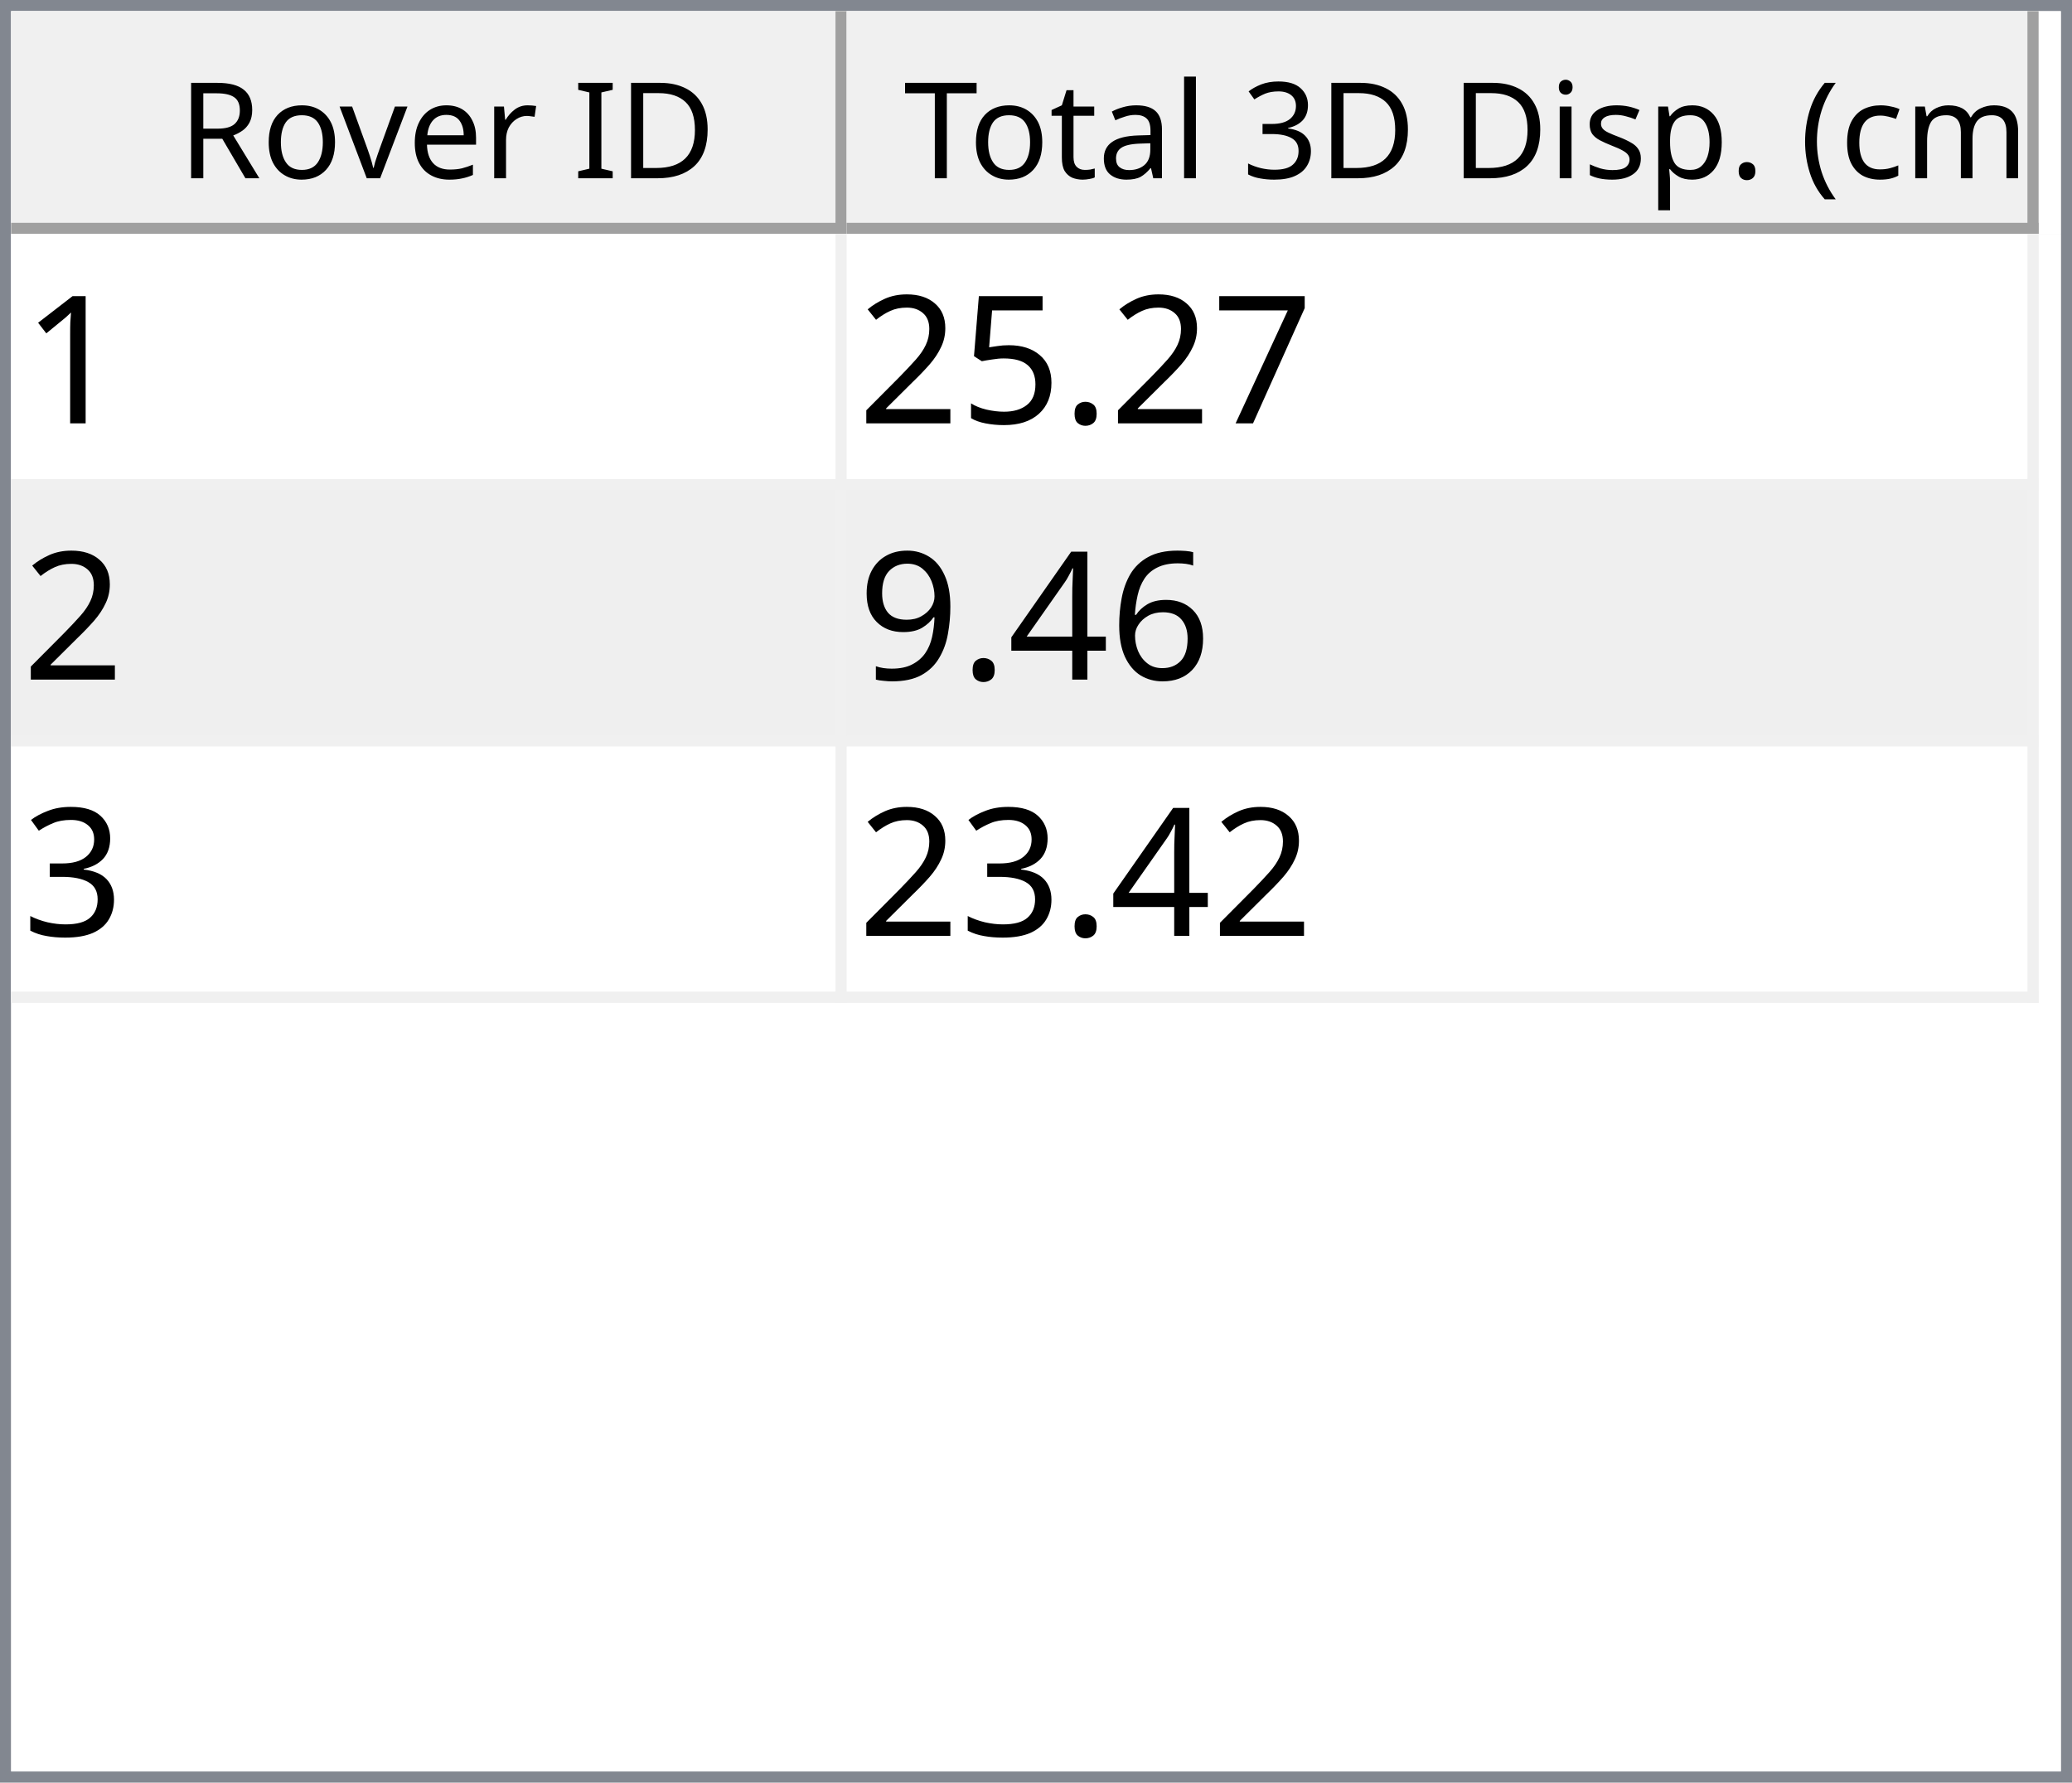
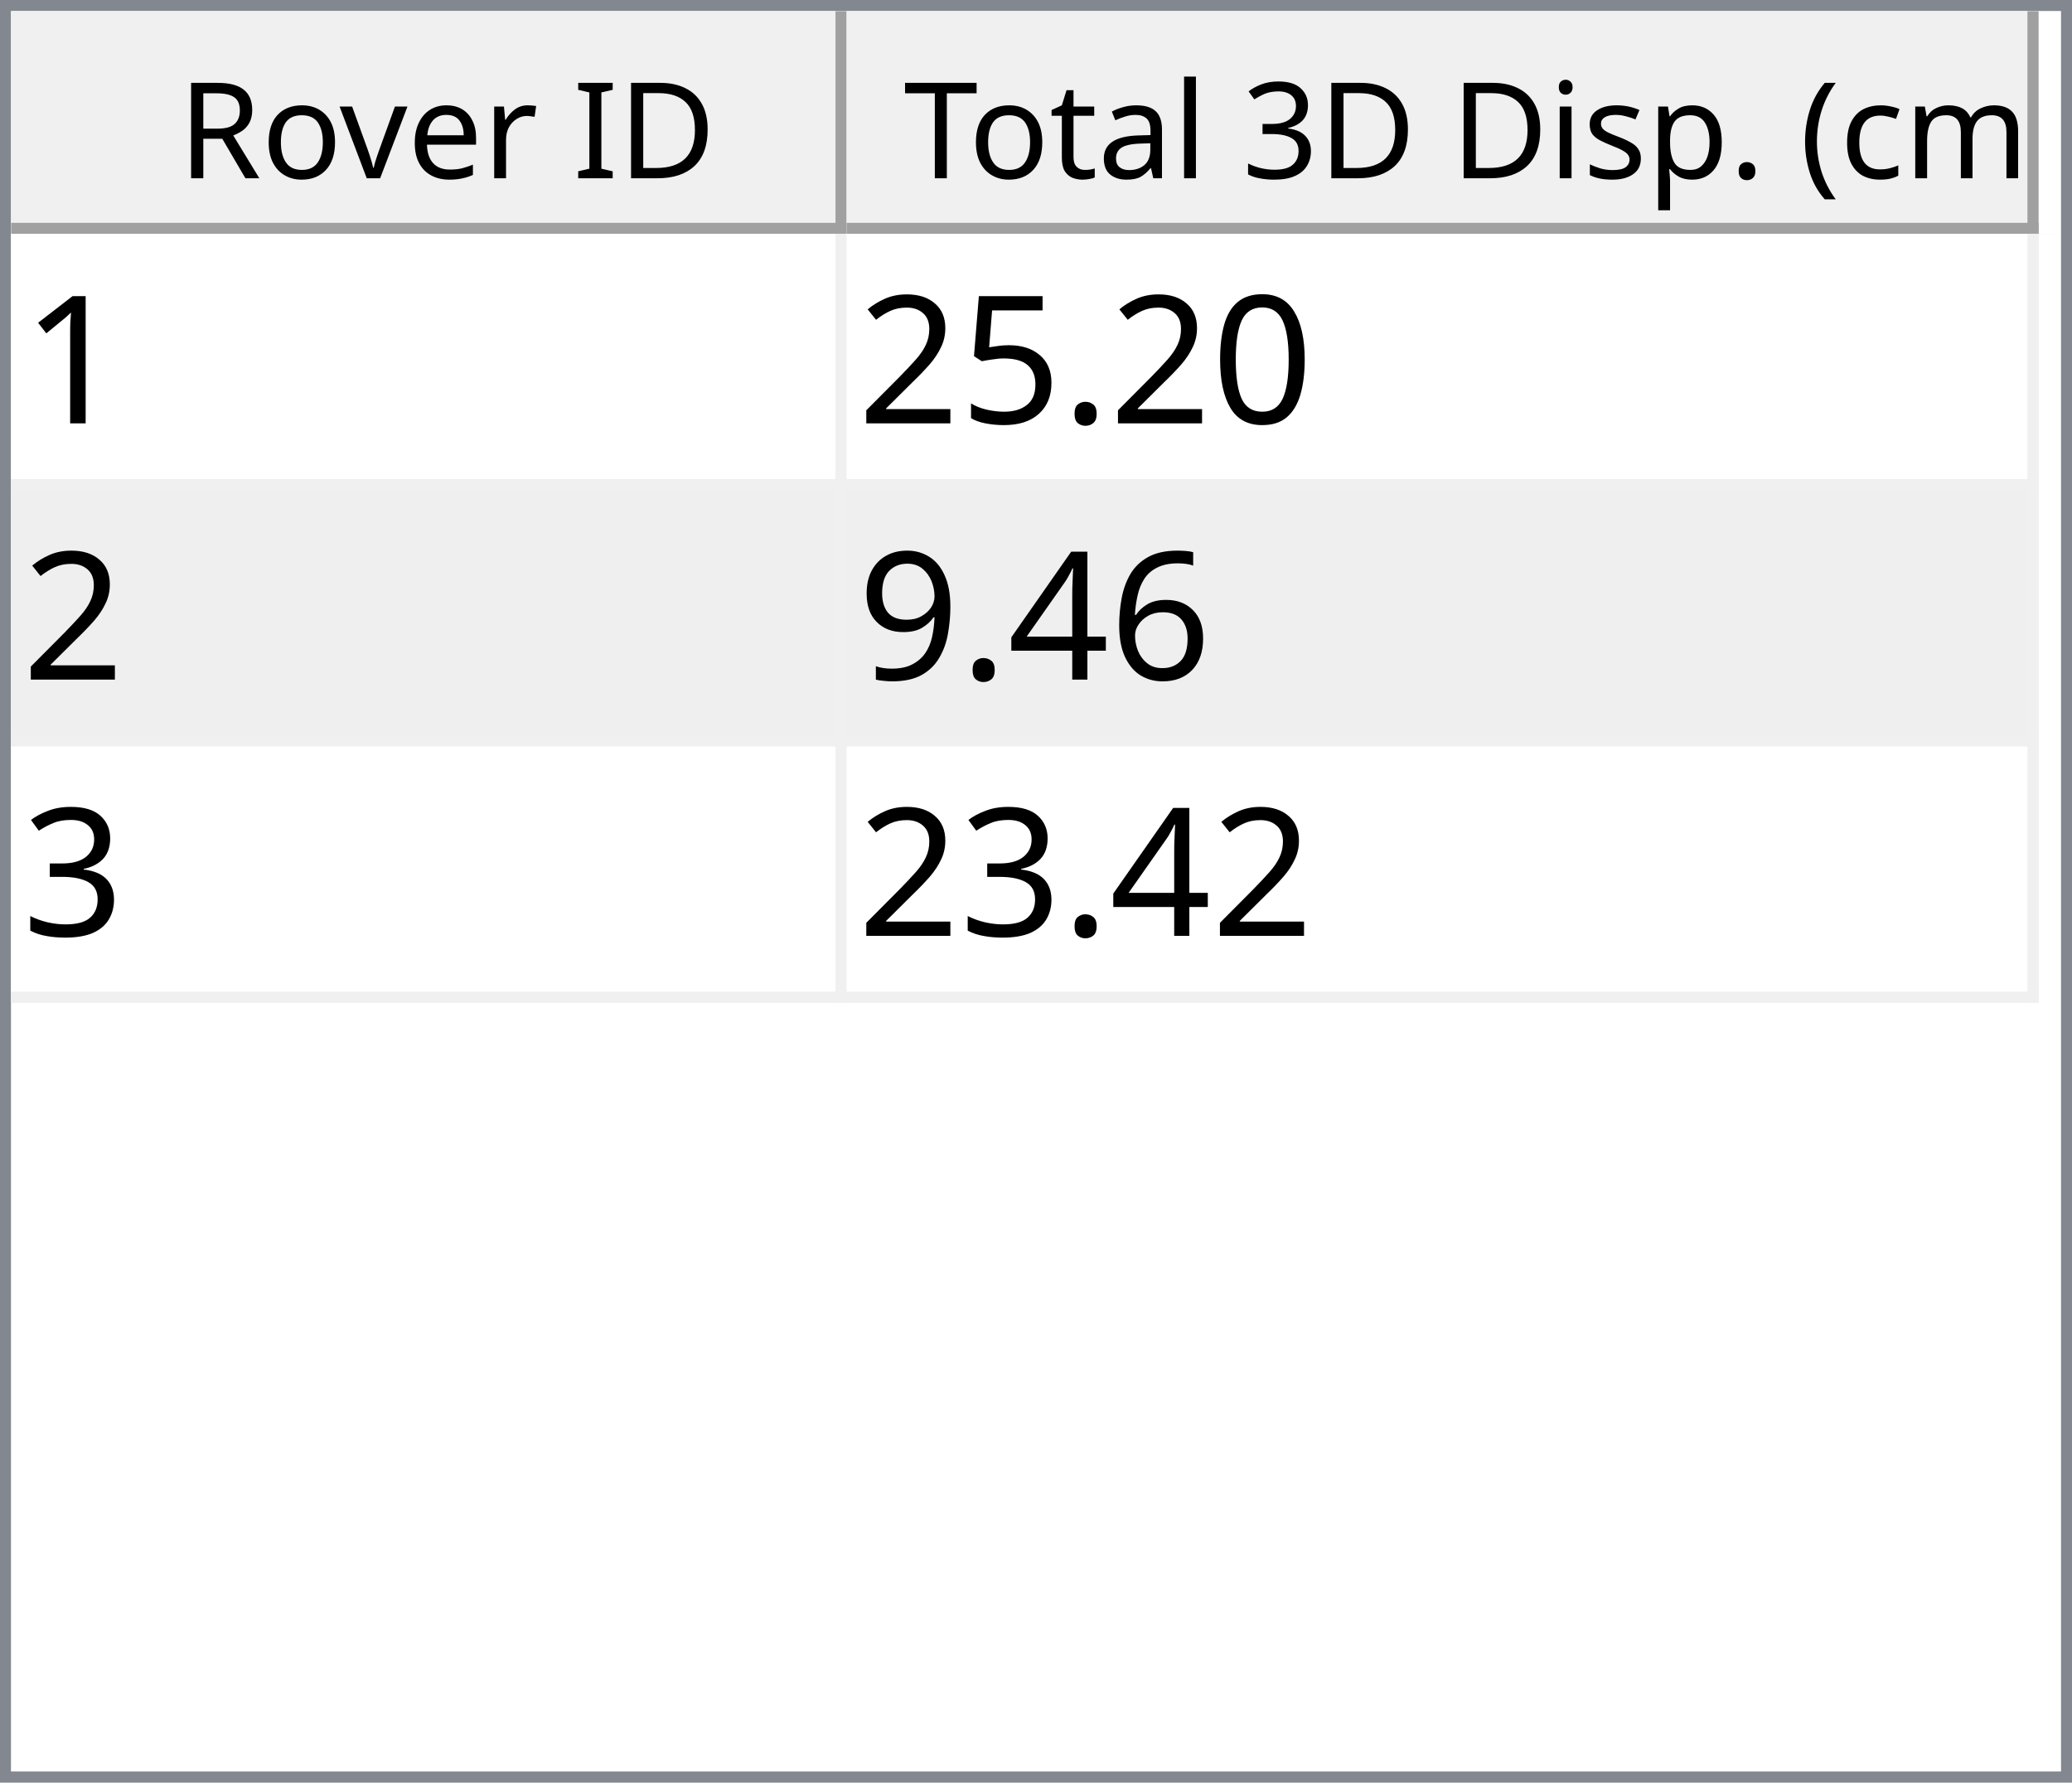
<svg xmlns="http://www.w3.org/2000/svg" style="fill-opacity:1; color-rendering:auto; color-interpolation:auto; text-rendering:auto; stroke:black; stroke-linecap:square; stroke-miterlimit:10; shape-rendering:auto; stroke-opacity:1; fill:black; stroke-dasharray:none; font-weight:normal; stroke-width:1; font-family:'Dialog'; font-style:normal; stroke-linejoin:miter; font-size:12px; stroke-dashoffset:0; image-rendering:auto;" width="186" height="160">
  <defs id="genericDefs" />
  <g>
    <defs id="defs1">
      <clipPath clipPathUnits="userSpaceOnUse" id="clipPath1">
        <path d="M0 0 L186 0 L186 160 L0 160 L0 0 Z" />
      </clipPath>
      <clipPath clipPathUnits="userSpaceOnUse" id="clipPath2">
        <path d="M0 0 L0 160 L186 160 L186 0 Z" />
      </clipPath>
      <clipPath clipPathUnits="userSpaceOnUse" id="clipPath3">
        <path d="M0 0 L0 20 L184 20 L184 0 Z" />
      </clipPath>
      <clipPath clipPathUnits="userSpaceOnUse" id="clipPath4">
        <path d="M0 0 L0 20 L75 20 L75 0 Z" />
      </clipPath>
      <clipPath clipPathUnits="userSpaceOnUse" id="clipPath5">
        <path d="M1 1 L1 19 L74 19 L74 1 Z" />
      </clipPath>
      <clipPath clipPathUnits="userSpaceOnUse" id="clipPath6">
        <path d="M0 0 L0 18 L73 18 L73 0 Z" />
      </clipPath>
      <clipPath clipPathUnits="userSpaceOnUse" id="clipPath7">
        <path d="M-0.5 -0.5 L-0.5 19.5 L74.5 19.5 L74.5 -0.5 Z" />
      </clipPath>
      <clipPath clipPathUnits="userSpaceOnUse" id="clipPath8">
        <path d="M0 0 L0 20 L107 20 L107 0 Z" />
      </clipPath>
      <clipPath clipPathUnits="userSpaceOnUse" id="clipPath9">
        <path d="M1 1 L1 19 L106 19 L106 1 Z" />
      </clipPath>
      <clipPath clipPathUnits="userSpaceOnUse" id="clipPath10">
        <path d="M0 0 L0 18 L105 18 L105 0 Z" />
      </clipPath>
      <clipPath clipPathUnits="userSpaceOnUse" id="clipPath11">
        <path d="M-0.5 -0.5 L-0.5 19.5 L106.5 19.5 L106.5 -0.5 Z" />
      </clipPath>
      <clipPath clipPathUnits="userSpaceOnUse" id="clipPath12">
        <path d="M0 0 L0 138 L184 138 L184 0 Z" />
      </clipPath>
      <clipPath clipPathUnits="userSpaceOnUse" id="clipPath13">
        <path d="M0 0 L0 69 L182 69 L182 0 Z" />
      </clipPath>
      <clipPath clipPathUnits="userSpaceOnUse" id="clipPath14">
        <path d="M-0.5 -0.5 L-0.5 68.5 L181.5 68.5 L181.5 -0.5 Z" />
      </clipPath>
      <clipPath clipPathUnits="userSpaceOnUse" id="clipPath15">
        <path d="M0 0 L0 22 L74 22 L74 0 Z" />
      </clipPath>
      <clipPath clipPathUnits="userSpaceOnUse" id="clipPath16">
        <path d="M0 0 L0 22 L106 22 L106 0 Z" />
      </clipPath>
      <font horiz-adv-x="64.551" id="font1">
        <font-face ascent="107.91" descent="25.098" units-per-em="100" style="font-style:normal; font-family:Segoe UI; font-weight:normal;" />
        <missing-glyph horiz-adv-x="64.551" d="M8.109 0 L8.109 68.266 L56.453 68.266 L56.453 0 L8.109 0 ZM15.328 7.234 L49.219 7.234 L49.219 61.031 L15.328 61.031 L15.328 7.234 Z" />
        <glyph unicode="D" horiz-adv-x="70.117" d="M9.188 0 L9.188 70.016 L28.516 70.016 Q65.531 70.016 65.531 35.891 Q65.531 19.672 55.25 9.836 Q44.969 0 27.734 0 L9.188 0 ZM17.391 62.594 L17.391 7.422 L27.828 7.422 Q41.609 7.422 49.273 14.797 Q56.938 22.172 56.938 35.688 Q56.938 62.594 28.328 62.594 L17.391 62.594 Z" />
        <glyph unicode="I" horiz-adv-x="26.611" d="M17.391 0 L9.188 0 L9.188 70.016 L17.391 70.016 L17.391 0 Z" />
        <glyph unicode=" " horiz-adv-x="27.393" d="" />
        <glyph unicode="r" horiz-adv-x="34.766" d="M34.188 41.891 Q32.078 43.5 28.125 43.5 Q23 43.5 19.555 38.672 Q16.109 33.844 16.109 25.484 L16.109 0 L8.109 0 L8.109 50 L16.109 50 L16.109 39.703 L16.312 39.703 Q18.016 44.969 21.531 47.922 Q25.047 50.875 29.391 50.875 Q32.516 50.875 34.188 50.203 L34.188 41.891 Z" />
        <glyph unicode="e" horiz-adv-x="52.295" d="M48.297 23 L12.984 23 Q13.188 14.656 17.484 10.109 Q21.781 5.562 29.297 5.562 Q37.75 5.562 44.828 11.141 L44.828 3.609 Q38.234 -1.172 27.391 -1.172 Q16.797 -1.172 10.742 5.641 Q4.688 12.453 4.688 24.812 Q4.688 36.469 11.305 43.82 Q17.922 51.172 27.734 51.172 Q37.547 51.172 42.922 44.828 Q48.297 38.484 48.297 27.203 L48.297 23 ZM40.094 29.781 Q40.047 36.719 36.75 40.578 Q33.453 44.438 27.594 44.438 Q21.922 44.438 17.969 40.383 Q14.016 36.328 13.094 29.781 L40.094 29.781 Z" />
        <glyph unicode="v" horiz-adv-x="47.9" d="M47.406 50 L27.484 0 L19.625 0 L0.688 50 L9.469 50 L22.172 13.672 Q23.578 9.672 23.922 6.688 L24.125 6.688 Q24.609 10.453 25.688 13.484 L38.969 50 L47.406 50 Z" />
        <glyph unicode="o" horiz-adv-x="58.594" d="M29 -1.172 Q17.922 -1.172 11.305 5.836 Q4.688 12.844 4.688 24.422 Q4.688 37.016 11.57 44.094 Q18.453 51.172 30.172 51.172 Q41.359 51.172 47.633 44.289 Q53.906 37.406 53.906 25.203 Q53.906 13.234 47.141 6.031 Q40.375 -1.172 29 -1.172 ZM29.594 44.438 Q21.875 44.438 17.383 39.188 Q12.891 33.938 12.891 24.703 Q12.891 15.828 17.43 10.695 Q21.969 5.562 29.594 5.562 Q37.359 5.562 41.531 10.594 Q45.703 15.625 45.703 24.906 Q45.703 34.281 41.531 39.359 Q37.359 44.438 29.594 44.438 Z" />
        <glyph unicode="R" horiz-adv-x="59.814" d="M59.375 0 L49.609 0 L37.891 19.625 Q36.281 22.359 34.766 24.289 Q33.25 26.219 31.664 27.438 Q30.078 28.656 28.25 29.219 Q26.422 29.781 24.125 29.781 L17.391 29.781 L17.391 0 L9.188 0 L9.188 70.016 L30.078 70.016 Q34.672 70.016 38.555 68.867 Q42.438 67.719 45.289 65.375 Q48.141 63.031 49.758 59.547 Q51.375 56.062 51.375 51.375 Q51.375 47.703 50.273 44.656 Q49.172 41.609 47.148 39.211 Q45.125 36.812 42.266 35.133 Q39.406 33.453 35.844 32.516 L35.844 32.328 Q37.594 31.547 38.891 30.547 Q40.188 29.547 41.359 28.18 Q42.531 26.812 43.68 25.078 Q44.828 23.344 46.234 21.047 L59.375 0 ZM17.391 62.594 L17.391 37.203 L28.516 37.203 Q31.594 37.203 34.203 38.133 Q36.812 39.062 38.719 40.797 Q40.625 42.531 41.703 45.047 Q42.781 47.562 42.781 50.688 Q42.781 56.297 39.141 59.445 Q35.5 62.594 28.609 62.594 L17.391 62.594 Z" />
        <glyph unicode=")" horiz-adv-x="30.176" d="M8.297 -15.922 L1.172 -15.922 Q16.406 2.344 16.406 26.812 Q16.406 51.469 1.078 70.016 L8.297 70.016 Q23.531 52.156 23.531 26.703 Q23.531 1.375 8.297 -15.922 Z" />
        <glyph unicode="m" horiz-adv-x="86.133" d="M79.109 0 L71.094 0 L71.094 28.719 Q71.094 37.016 68.531 40.727 Q65.969 44.438 59.906 44.438 Q54.781 44.438 51.195 39.75 Q47.609 35.062 47.609 28.516 L47.609 0 L39.594 0 L39.594 29.688 Q39.594 44.438 28.219 44.438 Q22.953 44.438 19.531 40.016 Q16.109 35.594 16.109 28.516 L16.109 0 L8.109 0 L8.109 50 L16.109 50 L16.109 42.094 L16.312 42.094 Q21.625 51.172 31.844 51.172 Q36.969 51.172 40.773 48.312 Q44.578 45.453 46 40.828 Q51.562 51.172 62.594 51.172 Q79.109 51.172 79.109 30.812 L79.109 0 Z" />
        <glyph unicode="c" horiz-adv-x="46.191" d="M42.188 2.297 Q36.422 -1.172 28.516 -1.172 Q17.828 -1.172 11.258 5.789 Q4.688 12.75 4.688 23.828 Q4.688 36.188 11.766 43.68 Q18.844 51.172 30.672 51.172 Q37.25 51.172 42.281 48.734 L42.281 40.531 Q36.719 44.438 30.375 44.438 Q22.703 44.438 17.797 38.945 Q12.891 33.453 12.891 24.516 Q12.891 15.719 17.508 10.641 Q22.125 5.562 29.891 5.562 Q36.422 5.562 42.188 9.906 L42.188 2.297 Z" />
        <glyph unicode="(" horiz-adv-x="30.176" d="M29.109 -15.922 L21.969 -15.922 Q6.844 1.375 6.844 26.703 Q6.844 52.156 21.969 70.016 L29.203 70.016 Q13.875 51.469 13.875 26.812 Q13.875 2.344 29.109 -15.922 Z" />
        <glyph unicode="." horiz-adv-x="21.68" d="M10.891 -1.078 Q8.641 -1.078 7.055 0.539 Q5.469 2.156 5.469 4.391 Q5.469 6.641 7.055 8.273 Q8.641 9.906 10.891 9.906 Q13.188 9.906 14.797 8.273 Q16.406 6.641 16.406 4.391 Q16.406 2.156 14.797 0.539 Q13.188 -1.078 10.891 -1.078 Z" />
        <glyph unicode="p" horiz-adv-x="58.789" d="M16.312 7.234 L16.109 7.234 L16.109 -23 L8.109 -23 L8.109 50 L16.109 50 L16.109 41.219 L16.312 41.219 Q22.219 51.172 33.594 51.172 Q43.266 51.172 48.688 44.461 Q54.109 37.75 54.109 26.469 Q54.109 13.922 48 6.375 Q41.891 -1.172 31.297 -1.172 Q21.578 -1.172 16.312 7.234 ZM16.109 27.391 L16.109 20.406 Q16.109 14.203 20.141 9.883 Q24.172 5.562 30.375 5.562 Q37.641 5.562 41.773 11.133 Q45.906 16.703 45.906 26.609 Q45.906 34.969 42.047 39.703 Q38.188 44.438 31.594 44.438 Q24.609 44.438 20.359 39.578 Q16.109 34.719 16.109 27.391 Z" />
        <glyph unicode="s" horiz-adv-x="42.432" d="M5.078 1.812 L5.078 10.406 Q11.625 5.562 19.484 5.562 Q30.031 5.562 30.031 12.594 Q30.031 14.594 29.125 15.992 Q28.219 17.391 26.68 18.461 Q25.141 19.531 23.07 20.383 Q21 21.234 18.609 22.172 Q15.281 23.484 12.766 24.828 Q10.25 26.172 8.57 27.859 Q6.891 29.547 6.031 31.695 Q5.172 33.844 5.172 36.719 Q5.172 40.234 6.789 42.945 Q8.406 45.656 11.086 47.484 Q13.766 49.312 17.211 50.242 Q20.656 51.172 24.312 51.172 Q30.812 51.172 35.938 48.922 L35.938 40.828 Q30.422 44.438 23.25 44.438 Q21 44.438 19.195 43.922 Q17.391 43.406 16.094 42.477 Q14.797 41.547 14.086 40.258 Q13.375 38.969 13.375 37.406 Q13.375 35.453 14.086 34.133 Q14.797 32.812 16.164 31.789 Q17.531 30.766 19.484 29.938 Q21.438 29.109 23.922 28.125 Q27.25 26.859 29.883 25.516 Q32.516 24.172 34.375 22.484 Q36.234 20.797 37.234 18.602 Q38.234 16.406 38.234 13.375 Q38.234 9.672 36.602 6.938 Q34.969 4.203 32.234 2.398 Q29.5 0.594 25.93 -0.289 Q22.359 -1.172 18.453 -1.172 Q10.75 -1.172 5.078 1.812 Z" />
        <glyph unicode="i" horiz-adv-x="24.219" d="M12.203 62.703 Q10.062 62.703 8.547 64.164 Q7.031 65.625 7.031 67.875 Q7.031 70.125 8.547 71.609 Q10.062 73.094 12.203 73.094 Q14.406 73.094 15.945 71.609 Q17.484 70.125 17.484 67.875 Q17.484 65.719 15.945 64.211 Q14.406 62.703 12.203 62.703 ZM16.109 0 L8.109 0 L8.109 50 L16.109 50 L16.109 0 Z" />
        <glyph unicode="3" horiz-adv-x="53.906" d="M46.531 19.828 Q46.531 15.094 44.75 11.211 Q42.969 7.328 39.719 4.57 Q36.469 1.812 31.93 0.297 Q27.391 -1.219 21.922 -1.219 Q11.922 -1.219 6 2.594 L6 11.188 Q13.094 5.609 22.219 5.609 Q25.875 5.609 28.828 6.539 Q31.781 7.469 33.906 9.227 Q36.031 10.984 37.18 13.477 Q38.328 15.969 38.328 19.094 Q38.328 32.812 18.797 32.812 L12.984 32.812 L12.984 39.594 L18.5 39.594 Q35.797 39.594 35.797 52.484 Q35.797 64.406 22.609 64.406 Q15.188 64.406 8.688 59.422 L8.688 67.188 Q15.375 71.188 24.609 71.188 Q29 71.188 32.57 69.969 Q36.141 68.75 38.68 66.555 Q41.219 64.359 42.609 61.281 Q44 58.203 44 54.5 Q44 40.672 30.031 36.719 L30.031 36.531 Q33.594 36.141 36.625 34.797 Q39.656 33.453 41.852 31.305 Q44.047 29.156 45.289 26.25 Q46.531 23.344 46.531 19.828 Z" />
        <glyph unicode="l" horiz-adv-x="24.219" d="M16.109 0 L8.109 0 L8.109 74.031 L16.109 74.031 L16.109 0 Z" />
        <glyph unicode="a" horiz-adv-x="50.879" d="M43.891 0 L35.891 0 L35.891 7.812 L35.688 7.812 Q30.469 -1.172 20.312 -1.172 Q12.844 -1.172 8.617 2.781 Q4.391 6.734 4.391 13.281 Q4.391 27.297 20.906 29.594 L35.891 31.688 Q35.891 44.438 25.594 44.438 Q16.547 44.438 9.281 38.281 L9.281 46.484 Q16.656 51.172 26.266 51.172 Q43.891 51.172 43.891 32.516 L43.891 0 ZM35.891 25.297 L23.828 23.641 Q18.266 22.859 15.43 20.875 Q12.594 18.891 12.594 13.875 Q12.594 10.203 15.211 7.883 Q17.828 5.562 22.172 5.562 Q28.125 5.562 32.008 9.742 Q35.891 13.922 35.891 20.312 L35.891 25.297 Z" />
        <glyph unicode="t" horiz-adv-x="33.887" d="M31.297 0.484 Q28.469 -1.078 23.828 -1.078 Q10.688 -1.078 10.688 13.578 L10.688 43.172 L2.094 43.172 L2.094 50 L10.688 50 L10.688 62.203 L18.703 64.797 L18.703 50 L31.297 50 L31.297 43.172 L18.703 43.172 L18.703 14.984 Q18.703 9.969 20.414 7.82 Q22.125 5.672 26.078 5.672 Q29.109 5.672 31.297 7.328 L31.297 0.484 Z" />
        <glyph unicode="T" horiz-adv-x="52.393" d="M50.594 62.594 L30.375 62.594 L30.375 0 L22.172 0 L22.172 62.594 L2 62.594 L2 70.016 L50.594 70.016 L50.594 62.594 Z" />
      </font>
      <font horiz-adv-x="75.0" id="font2">
        <font-face ascent="100.537" descent="21.973" units-per-em="100" style="font-style:normal; font-family:sans-serif; font-weight:normal;" />
        <missing-glyph horiz-adv-x="75.0" d="M12.5 0 L12.5 62.5 L62.5 62.5 L62.5 0 L12.5 0 ZM14.062 1.562 L60.938 1.562 L60.938 60.938 L14.062 60.938 L14.062 1.562 Z" />
        <glyph unicode="1" horiz-adv-x="55.615" d="M37.25 0 L28.469 0 L28.469 56 Q25.297 52.984 20.141 49.953 Q14.984 46.922 10.891 45.406 L10.891 53.906 Q18.266 57.375 23.781 62.305 Q29.297 67.234 31.594 71.875 L37.25 71.875 L37.25 0 Z" />
-         <glyph unicode="7" horiz-adv-x="55.615" d="M4.734 62.203 L4.734 70.656 L51.078 70.656 L51.078 63.812 Q44.234 56.547 37.523 44.484 Q30.812 32.422 27.156 19.672 Q24.516 10.688 23.781 0 L14.75 0 Q14.891 8.453 18.062 20.414 Q21.234 32.375 27.172 43.484 Q33.109 54.594 39.797 62.203 L4.734 62.203 Z" />
+         <glyph unicode="0" horiz-adv-x="55.615" d="M4.156 35.297 Q4.156 48 6.766 55.742 Q9.375 63.484 14.523 67.68 Q19.672 71.875 27.484 71.875 Q33.25 71.875 37.594 69.555 Q41.938 67.234 44.773 62.867 Q47.609 58.5 49.219 52.227 Q50.828 45.953 50.828 35.297 Q50.828 22.703 48.242 14.969 Q45.656 7.234 40.508 3.008 Q35.359 -1.219 27.484 -1.219 Q17.141 -1.219 11.234 6.203 Q4.156 15.141 4.156 35.297 ZM13.188 35.297 Q13.188 17.672 17.312 11.836 Q21.438 6 27.484 6 Q33.547 6 37.672 11.859 Q41.797 17.719 41.797 35.297 Q41.797 52.984 37.672 58.789 Q33.547 64.594 27.391 64.594 Q21.344 64.594 17.719 59.469 Q13.188 52.938 13.188 35.297 Z" />
        <glyph unicode="." horiz-adv-x="27.783" d="M9.078 0 L9.078 10.016 L19.094 10.016 L19.094 0 L9.078 0 Z" />
        <glyph unicode="5" horiz-adv-x="55.615" d="M4.156 18.75 L13.375 19.531 Q14.406 12.797 18.141 9.398 Q21.875 6 27.156 6 Q33.5 6 37.891 10.789 Q42.281 15.578 42.281 23.484 Q42.281 31 38.062 35.352 Q33.844 39.703 27 39.703 Q22.75 39.703 19.336 37.773 Q15.922 35.844 13.969 32.766 L5.719 33.844 L12.641 70.609 L48.25 70.609 L48.25 62.203 L19.672 62.203 L15.828 42.969 Q22.266 47.469 29.344 47.469 Q38.719 47.469 45.164 40.969 Q51.609 34.469 51.609 24.266 Q51.609 14.547 45.953 7.469 Q39.062 -1.219 27.156 -1.219 Q17.391 -1.219 11.211 4.25 Q5.031 9.719 4.156 18.75 Z" />
        <glyph unicode="2" horiz-adv-x="55.615" d="M50.344 8.453 L50.344 0 L3.031 0 Q2.938 3.172 4.047 6.109 Q5.859 10.938 9.836 15.625 Q13.812 20.312 21.344 26.469 Q33.016 36.031 37.117 41.625 Q41.219 47.219 41.219 52.203 Q41.219 57.422 37.477 61.008 Q33.734 64.594 27.734 64.594 Q21.391 64.594 17.578 60.789 Q13.766 56.984 13.719 50.25 L4.688 51.172 Q5.609 61.281 11.664 66.578 Q17.719 71.875 27.938 71.875 Q38.234 71.875 44.242 66.164 Q50.25 60.453 50.25 52 Q50.25 47.703 48.492 43.555 Q46.734 39.406 42.656 34.812 Q38.578 30.219 29.109 22.219 Q21.188 15.578 18.945 13.211 Q16.703 10.844 15.234 8.453 L50.344 8.453 Z" />
        <glyph unicode="6" horiz-adv-x="55.615" d="M49.75 54.047 L41.016 53.375 Q39.844 58.547 37.703 60.891 Q34.125 64.656 28.906 64.656 Q24.703 64.656 21.531 62.312 Q17.391 59.281 14.992 53.469 Q12.594 47.656 12.5 36.922 Q15.672 41.75 20.266 44.094 Q24.859 46.438 29.891 46.438 Q38.672 46.438 44.852 39.969 Q51.031 33.5 51.031 23.25 Q51.031 16.5 48.125 10.719 Q45.219 4.938 40.141 1.859 Q35.062 -1.219 28.609 -1.219 Q17.625 -1.219 10.695 6.859 Q3.766 14.938 3.766 33.5 Q3.766 54.25 11.422 63.672 Q18.109 71.875 29.438 71.875 Q37.891 71.875 43.289 67.141 Q48.688 62.406 49.75 54.047 ZM13.875 23.188 Q13.875 18.656 15.797 14.508 Q17.719 10.359 21.188 8.18 Q24.656 6 28.469 6 Q34.031 6 38.039 10.492 Q42.047 14.984 42.047 22.703 Q42.047 30.125 38.086 34.398 Q34.125 38.672 28.125 38.672 Q22.172 38.672 18.023 34.398 Q13.875 30.125 13.875 23.188 Z" />
        <glyph unicode="4" horiz-adv-x="55.615" d="M32.328 0 L32.328 17.141 L1.266 17.141 L1.266 25.203 L33.938 71.578 L41.109 71.578 L41.109 25.203 L50.781 25.203 L50.781 17.141 L41.109 17.141 L41.109 0 L32.328 0 ZM32.328 25.203 L32.328 57.469 L9.906 25.203 L32.328 25.203 Z" />
        <glyph unicode="9" horiz-adv-x="55.615" d="M5.469 16.547 L13.922 17.328 Q14.984 11.375 18.016 8.688 Q21.047 6 25.781 6 Q29.828 6 32.883 7.859 Q35.938 9.719 37.891 12.82 Q39.844 15.922 41.164 21.195 Q42.484 26.469 42.484 31.938 Q42.484 32.516 42.438 33.688 Q39.797 29.5 35.234 26.883 Q30.672 24.266 25.344 24.266 Q16.453 24.266 10.305 30.711 Q4.156 37.156 4.156 47.703 Q4.156 58.594 10.578 65.234 Q17 71.875 26.656 71.875 Q33.641 71.875 39.43 68.117 Q45.219 64.359 48.219 57.398 Q51.219 50.438 51.219 37.25 Q51.219 23.531 48.242 15.406 Q45.266 7.281 39.383 3.031 Q33.5 -1.219 25.594 -1.219 Q17.188 -1.219 11.867 3.445 Q6.547 8.109 5.469 16.547 ZM41.453 48.141 Q41.453 55.719 37.43 60.156 Q33.406 64.594 27.734 64.594 Q21.875 64.594 17.531 59.812 Q13.188 55.031 13.188 47.406 Q13.188 40.578 17.312 36.305 Q21.438 32.031 27.484 32.031 Q33.594 32.031 37.523 36.305 Q41.453 40.578 41.453 48.141 Z" />
        <glyph unicode="3" horiz-adv-x="55.615" d="M4.203 18.891 L12.984 20.062 Q14.5 12.594 18.141 9.297 Q21.781 6 27 6 Q33.203 6 37.477 10.297 Q41.75 14.594 41.75 20.953 Q41.75 27 37.797 30.93 Q33.844 34.859 27.734 34.859 Q25.25 34.859 21.531 33.891 L22.516 41.609 Q23.391 41.5 23.922 41.5 Q29.547 41.5 34.039 44.43 Q38.531 47.359 38.531 53.469 Q38.531 58.297 35.258 61.477 Q31.984 64.656 26.812 64.656 Q21.688 64.656 18.266 61.43 Q14.844 58.203 13.875 51.766 L5.078 53.328 Q6.688 62.156 12.398 67.016 Q18.109 71.875 26.609 71.875 Q32.469 71.875 37.398 69.359 Q42.328 66.844 44.945 62.5 Q47.562 58.156 47.562 53.266 Q47.562 48.641 45.07 44.828 Q42.578 41.016 37.703 38.766 Q44.047 37.312 47.562 32.695 Q51.078 28.078 51.078 21.141 Q51.078 11.766 44.242 5.25 Q37.406 -1.266 26.953 -1.266 Q17.531 -1.266 11.305 4.352 Q5.078 9.969 4.203 18.891 Z" />
      </font>
    </defs>
    <g style="fill:white; stroke:white;">
      <rect x="0" y="0" width="186" style="clip-path:url(#clipPath1); stroke:none;" height="160" />
    </g>
    <g style="fill:white; text-rendering:optimizeSpeed; color-rendering:optimizeSpeed; image-rendering:optimizeSpeed; shape-rendering:crispEdges; stroke:white; color-interpolation:sRGB;">
      <rect x="0" width="186" height="160" y="0" style="stroke:none;" />
      <path style="stroke:none;" d="M0 160 L186 160 L186 0 L0 0 Z" />
    </g>
    <g style="fill:rgb(240,240,240); font-family:'Segoe UI'; stroke:rgb(240,240,240);">
      <rect x="0" y="0" width="186" style="clip-path:url(#clipPath2); stroke:none;" height="160" />
    </g>
    <g style="fill:rgb(130,135,144); font-family:'Segoe UI'; stroke:rgb(130,135,144);">
      <path d="M0 0 L186 0 L186 160 L0 160 L0 0 ZM1 1 L185 1 L185 159 L1 159 L1 1 Z" style="fill-rule:evenodd; clip-path:url(#clipPath2); stroke:none;" />
    </g>
    <g style="fill:white; font-family:'Segoe UI'; stroke:white;" transform="translate(1,1)">
      <rect x="0" y="0" width="184" style="clip-path:url(#clipPath3); stroke:none;" height="20" />
    </g>
    <g style="fill:rgb(240,240,240); font-family:'Segoe UI'; stroke:rgb(240,240,240);" transform="translate(1,1)">
      <rect x="0" y="0" width="75" style="clip-path:url(#clipPath4); stroke:none;" height="20" />
    </g>
    <g style="font-family:'Segoe UI';" transform="translate(2,2)">
      <text x="14" xml:space="preserve" y="14" style="clip-path:url(#clipPath6); stroke:none;">Rover ID</text>
    </g>
    <g style="fill:rgb(160,160,160); font-family:'Segoe UI'; stroke:rgb(160,160,160); stroke-linejoin:bevel;" transform="translate(1.5,1.5)">
      <line x1="74" x2="74" y1="0" style="fill:none; clip-path:url(#clipPath7);" y2="19" />
    </g>
    <g style="fill:rgb(160,160,160); font-family:'Segoe UI'; stroke:rgb(160,160,160); stroke-linejoin:bevel;" transform="matrix(1,0,0,1,1,1) translate(0.5,0.5)">
      <line x1="0" x2="74" y1="19" style="fill:none; clip-path:url(#clipPath7);" y2="19" />
    </g>
    <g style="fill:rgb(240,240,240); font-family:'Segoe UI'; stroke:rgb(240,240,240);" transform="translate(76,1)">
      <rect x="0" y="0" width="107" style="clip-path:url(#clipPath8); stroke:none;" height="20" />
    </g>
    <g style="font-family:'Segoe UI';" transform="translate(77,2)">
      <text x="1" xml:space="preserve" y="14" style="clip-path:url(#clipPath10); stroke:none;"> Total 3D Disp. (cm)</text>
    </g>
    <g style="fill:rgb(160,160,160); font-family:'Segoe UI'; stroke:rgb(160,160,160); stroke-linejoin:bevel;" transform="translate(76.5,1.5)">
      <line x1="106" x2="106" y1="0" style="fill:none; clip-path:url(#clipPath11);" y2="19" />
    </g>
    <g style="fill:rgb(160,160,160); font-family:'Segoe UI'; stroke:rgb(160,160,160); stroke-linejoin:bevel;" transform="matrix(1,0,0,1,76,1) translate(0.5,0.5)">
      <line x1="0" x2="106" y1="19" style="fill:none; clip-path:url(#clipPath11);" y2="19" />
    </g>
    <g style="fill:white; font-family:'Segoe UI'; stroke:white;" transform="translate(1,21)">
      <rect x="0" y="0" width="184" style="clip-path:url(#clipPath12); stroke:none;" height="138" />
    </g>
    <g style="fill:rgb(240,240,240); font-size:16px; font-family:sans-serif; stroke:rgb(240,240,240);" transform="translate(1,21)">
      <rect x="0" y="0" width="182" style="clip-path:url(#clipPath13); stroke:none;" height="69" />
      <line transform="translate(0.5,0.5)" x1="0" x2="181" y1="22" style="clip-path:url(#clipPath14); fill:none; stroke-linejoin:bevel;" y2="22" />
    </g>
    <g transform="matrix(1,0,0,1,1,21) translate(0.5,0.5)" style="fill:rgb(240,240,240); font-size:16px; font-family:sans-serif; stroke:rgb(240,240,240); stroke-linejoin:bevel;">
      <line x1="0" x2="181" y1="45" style="fill:none; clip-path:url(#clipPath14);" y2="45" />
    </g>
    <g transform="matrix(1,0,0,1,1,21) translate(0.5,0.5)" style="fill:rgb(240,240,240); font-size:16px; font-family:sans-serif; stroke:rgb(240,240,240); stroke-linejoin:bevel;">
      <line x1="0" x2="181" y1="68" style="fill:none; clip-path:url(#clipPath14);" y2="68" />
    </g>
    <g transform="matrix(1,0,0,1,1,21) translate(0.5,0.5)" style="fill:rgb(240,240,240); font-size:16px; font-family:sans-serif; stroke:rgb(240,240,240); stroke-linejoin:bevel;">
      <line x1="74" x2="74" y1="0" style="fill:none; clip-path:url(#clipPath14);" y2="68" />
    </g>
    <g transform="matrix(1,0,0,1,1,21) translate(0.5,0.5)" style="fill:rgb(240,240,240); font-size:16px; font-family:sans-serif; stroke:rgb(240,240,240); stroke-linejoin:bevel;">
      <line x1="181" x2="181" y1="0" style="fill:none; clip-path:url(#clipPath14);" y2="68" />
    </g>
    <g style="fill:white; font-size:16px; font-family:sans-serif; stroke:white;" transform="matrix(1,0,0,1,1,21)">
      <rect x="0" y="0" width="74" style="clip-path:url(#clipPath15); stroke:none;" height="22" />
      <text x="1" y="17" style="fill:black; clip-path:url(#clipPath15); stroke:none;" xml:space="preserve">1</text>
    </g>
    <g style="fill:white; font-size:16px; font-family:sans-serif; stroke:white;" transform="matrix(1,0,0,1,1,21) translate(75,0)">
      <rect x="0" y="0" width="106" style="clip-path:url(#clipPath16); stroke:none;" height="22" />
-       <text x="1" y="17" style="fill:black; clip-path:url(#clipPath16); stroke:none;" xml:space="preserve">25.27</text>
+       <text x="1" y="17" style="fill:black; clip-path:url(#clipPath16); stroke:none;" xml:space="preserve">25.20</text>
    </g>
    <g style="fill:rgb(239,239,239); font-size:16px; font-family:sans-serif; stroke:rgb(239,239,239);" transform="matrix(1,0,0,1,1,21) translate(0,23)">
      <rect x="0" y="0" width="74" style="clip-path:url(#clipPath15); stroke:none;" height="22" />
      <text x="1" y="17" style="fill:black; clip-path:url(#clipPath15); stroke:none;" xml:space="preserve">2</text>
    </g>
    <g style="fill:rgb(239,239,239); font-size:16px; font-family:sans-serif; stroke:rgb(239,239,239);" transform="matrix(1,0,0,1,1,21) translate(75,23)">
      <rect x="0" y="0" width="106" style="clip-path:url(#clipPath16); stroke:none;" height="22" />
      <text x="1" y="17" style="fill:black; clip-path:url(#clipPath16); stroke:none;" xml:space="preserve">9.46</text>
    </g>
    <g style="fill:white; font-size:16px; font-family:sans-serif; stroke:white;" transform="matrix(1,0,0,1,1,21) translate(0,46)">
      <rect x="0" y="0" width="74" style="clip-path:url(#clipPath15); stroke:none;" height="22" />
      <text x="1" y="17" style="fill:black; clip-path:url(#clipPath15); stroke:none;" xml:space="preserve">3</text>
    </g>
    <g style="fill:white; font-size:16px; font-family:sans-serif; stroke:white;" transform="matrix(1,0,0,1,1,21) translate(75,46)">
      <rect x="0" y="0" width="106" style="clip-path:url(#clipPath16); stroke:none;" height="22" />
      <text x="1" y="17" style="fill:black; clip-path:url(#clipPath16); stroke:none;" xml:space="preserve">23.42</text>
    </g>
  </g>
</svg>
